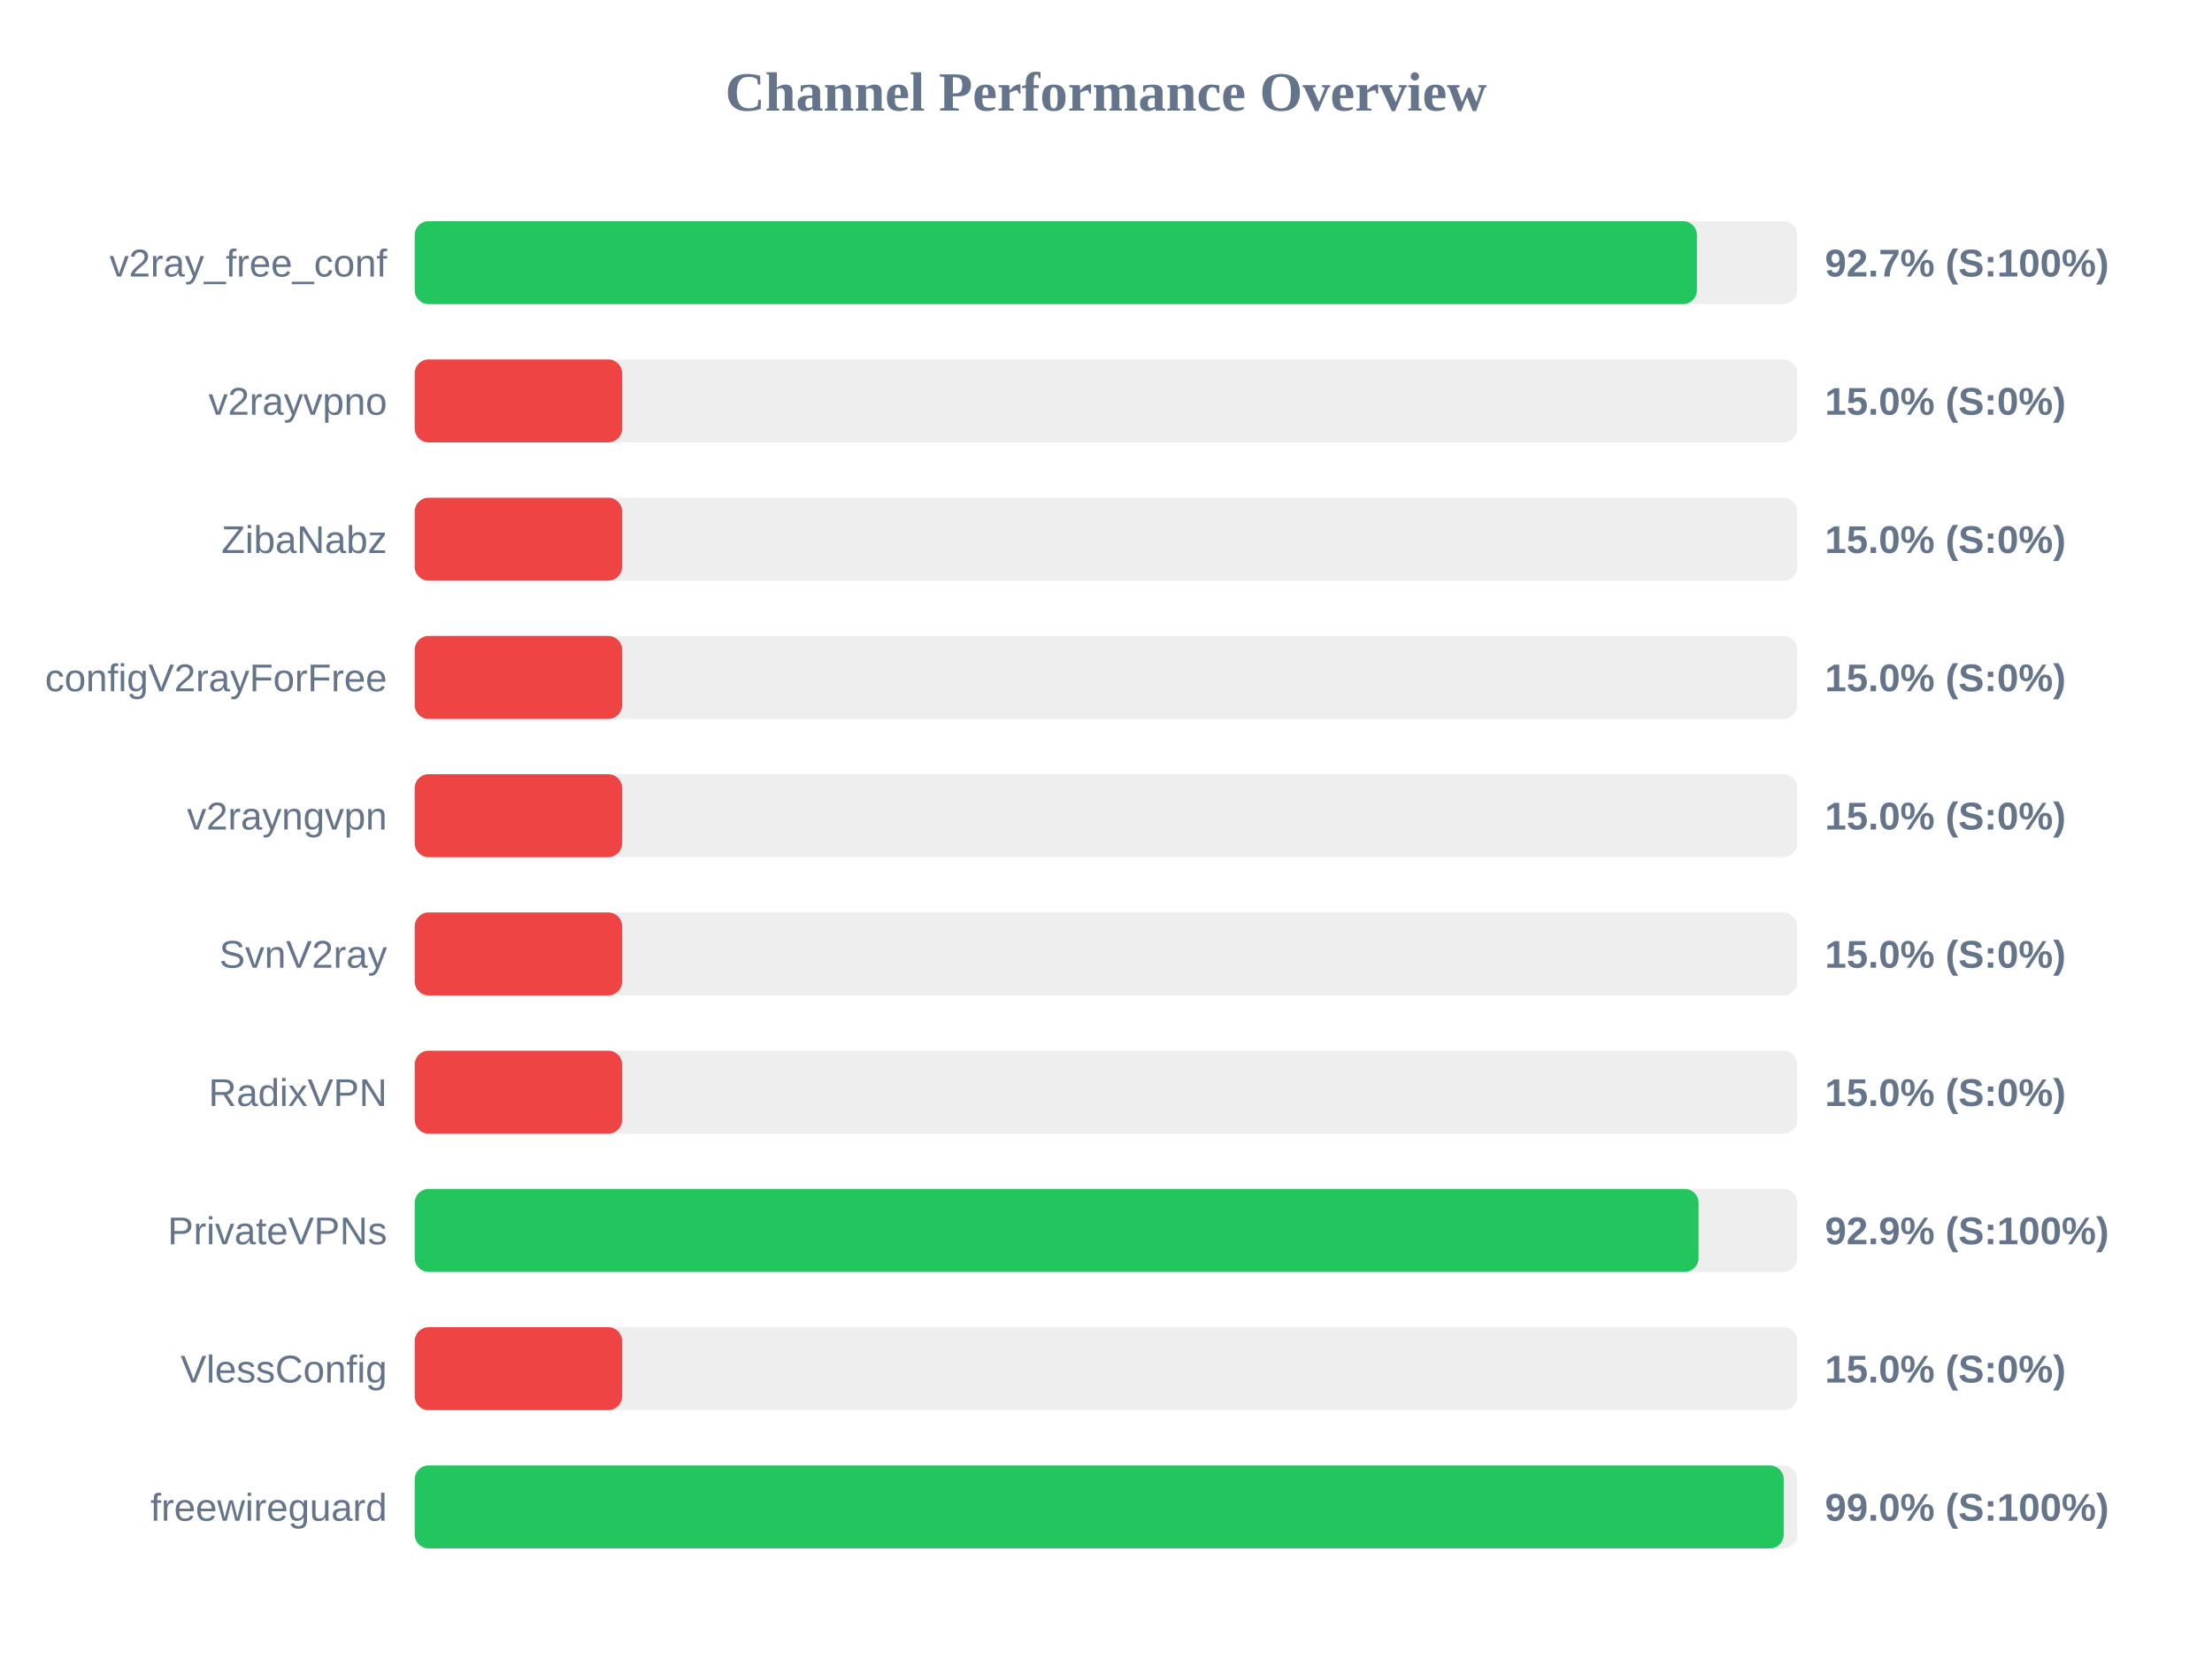
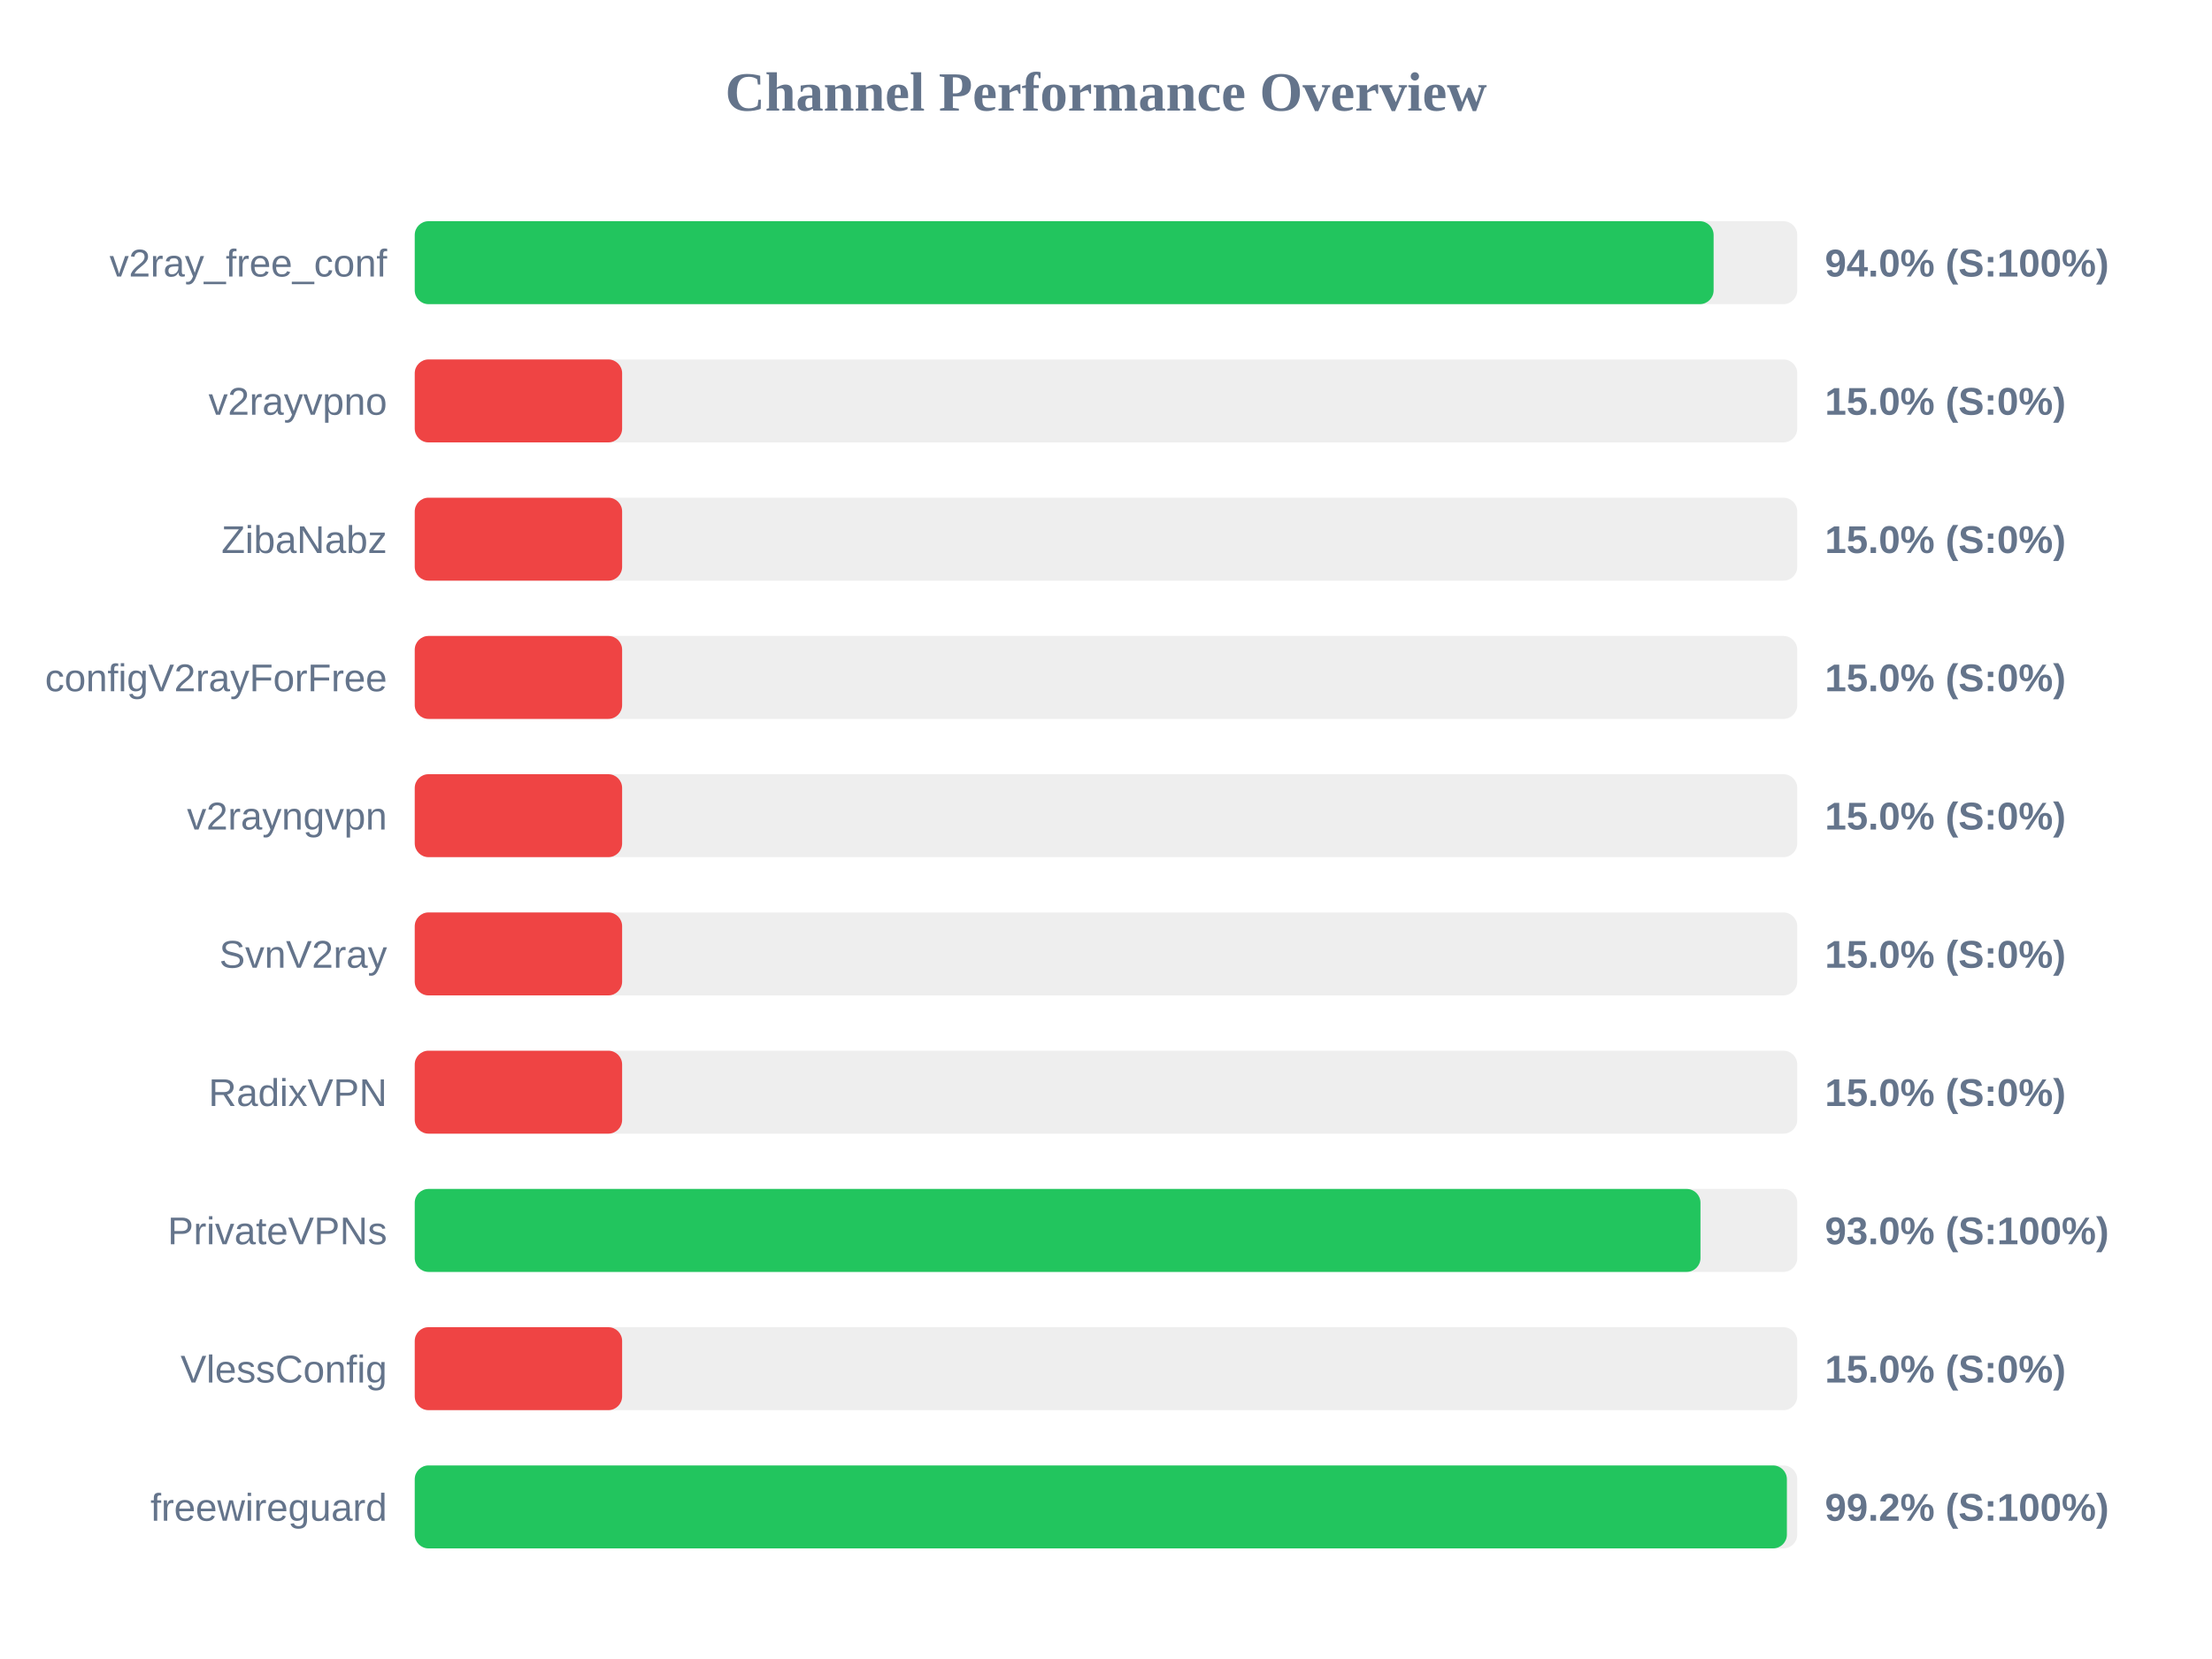
<svg xmlns="http://www.w3.org/2000/svg" width="800" height="600" version="1.1">
  <style>
        .row { font: 14px Arial; fill: #64748b; }
        .score { font: bold 14px Arial; fill: #64748b; }
    </style>
  <text x="400" y="40" text-anchor="middle" font-size="20px" font-weight="bold" fill="#64748b">Channel Performance Overview</text>
  <rect x="150" y="80" width="500" height="30" fill="#eee" rx="5" />
-   <rect x="150" y="80" width="463.7" height="30" fill="#22c55e" rx="5" />
+   <rect x="150" y="80" width="469.75" height="30" fill="#22c55e" rx="5" />
  <text x="140" y="100" text-anchor="end" class="row">v2ray_free_conf</text>
-   <text x="660" y="100" text-anchor="start" class="score">92.7% (S:100%)</text>
+   <text x="660" y="100" text-anchor="start" class="score">94.0% (S:100%)</text>
  <rect x="150" y="130" width="500" height="30" fill="#eee" rx="5" />
  <rect x="150" y="130" width="75.0" height="30" fill="#ef4444" rx="5" />
  <text x="140" y="150" text-anchor="end" class="row">v2rayvpno</text>
  <text x="660" y="150" text-anchor="start" class="score">15.0% (S:0%)</text>
  <rect x="150" y="180" width="500" height="30" fill="#eee" rx="5" />
  <rect x="150" y="180" width="75.0" height="30" fill="#ef4444" rx="5" />
  <text x="140" y="200" text-anchor="end" class="row">ZibaNabz</text>
  <text x="660" y="200" text-anchor="start" class="score">15.0% (S:0%)</text>
  <rect x="150" y="230" width="500" height="30" fill="#eee" rx="5" />
  <rect x="150" y="230" width="75.0" height="30" fill="#ef4444" rx="5" />
  <text x="140" y="250" text-anchor="end" class="row">configV2rayForFree</text>
  <text x="660" y="250" text-anchor="start" class="score">15.0% (S:0%)</text>
  <rect x="150" y="280" width="500" height="30" fill="#eee" rx="5" />
  <rect x="150" y="280" width="75.0" height="30" fill="#ef4444" rx="5" />
  <text x="140" y="300" text-anchor="end" class="row">v2rayngvpn</text>
  <text x="660" y="300" text-anchor="start" class="score">15.0% (S:0%)</text>
  <rect x="150" y="330" width="500" height="30" fill="#eee" rx="5" />
  <rect x="150" y="330" width="75.0" height="30" fill="#ef4444" rx="5" />
  <text x="140" y="350" text-anchor="end" class="row">SvnV2ray</text>
  <text x="660" y="350" text-anchor="start" class="score">15.0% (S:0%)</text>
  <rect x="150" y="380" width="500" height="30" fill="#eee" rx="5" />
  <rect x="150" y="380" width="75.0" height="30" fill="#ef4444" rx="5" />
  <text x="140" y="400" text-anchor="end" class="row">RadixVPN</text>
  <text x="660" y="400" text-anchor="start" class="score">15.0% (S:0%)</text>
  <rect x="150" y="430" width="500" height="30" fill="#eee" rx="5" />
-   <rect x="150" y="430" width="464.3" height="30" fill="#22c55e" rx="5" />
+   <rect x="150" y="430" width="465.0" height="30" fill="#22c55e" rx="5" />
  <text x="140" y="450" text-anchor="end" class="row">PrivateVPNs</text>
-   <text x="660" y="450" text-anchor="start" class="score">92.9% (S:100%)</text>
+   <text x="660" y="450" text-anchor="start" class="score">93.0% (S:100%)</text>
  <rect x="150" y="480" width="500" height="30" fill="#eee" rx="5" />
  <rect x="150" y="480" width="75.0" height="30" fill="#ef4444" rx="5" />
  <text x="140" y="500" text-anchor="end" class="row">VlessConfig</text>
  <text x="660" y="500" text-anchor="start" class="score">15.0% (S:0%)</text>
  <rect x="150" y="530" width="500" height="30" fill="#eee" rx="5" />
-   <rect x="150" y="530" width="495.1" height="30" fill="#22c55e" rx="5" />
+   <rect x="150" y="530" width="496.25" height="30" fill="#22c55e" rx="5" />
  <text x="140" y="550" text-anchor="end" class="row">freewireguard</text>
-   <text x="660" y="550" text-anchor="start" class="score">99.0% (S:100%)</text>
+   <text x="660" y="550" text-anchor="start" class="score">99.2% (S:100%)</text>
</svg>
